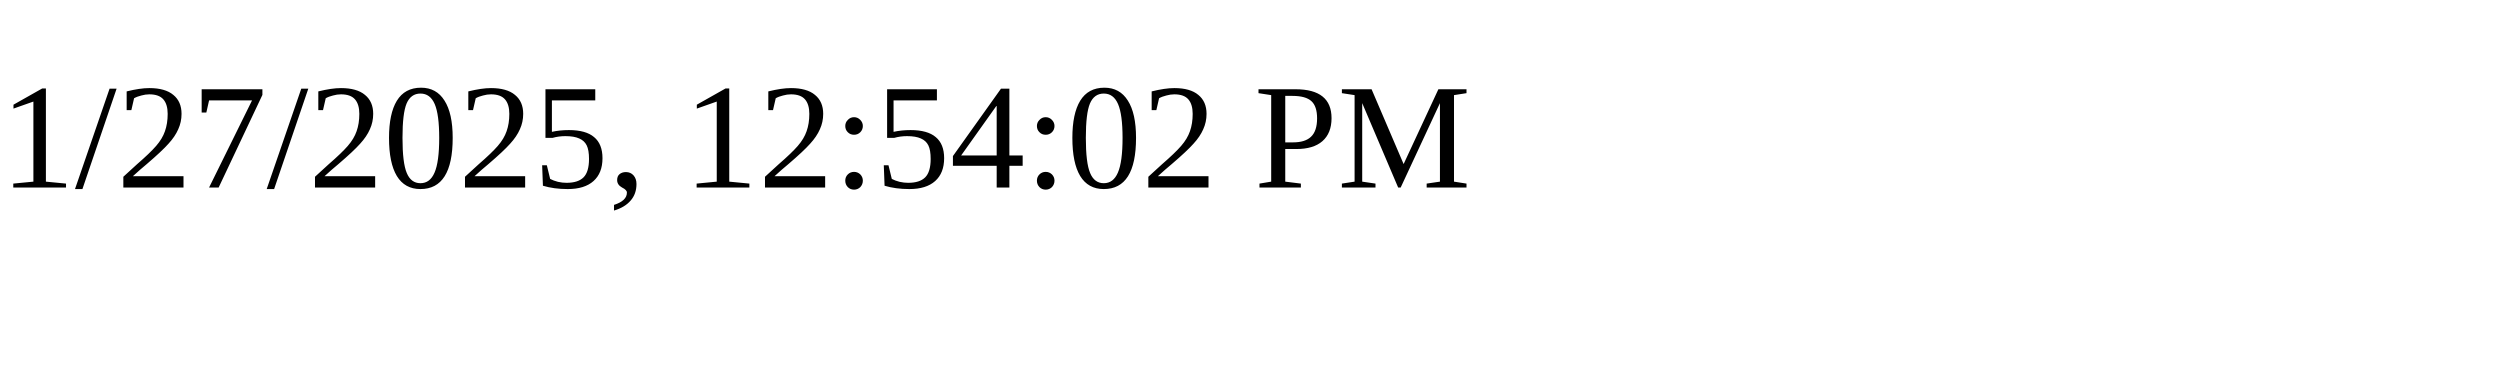
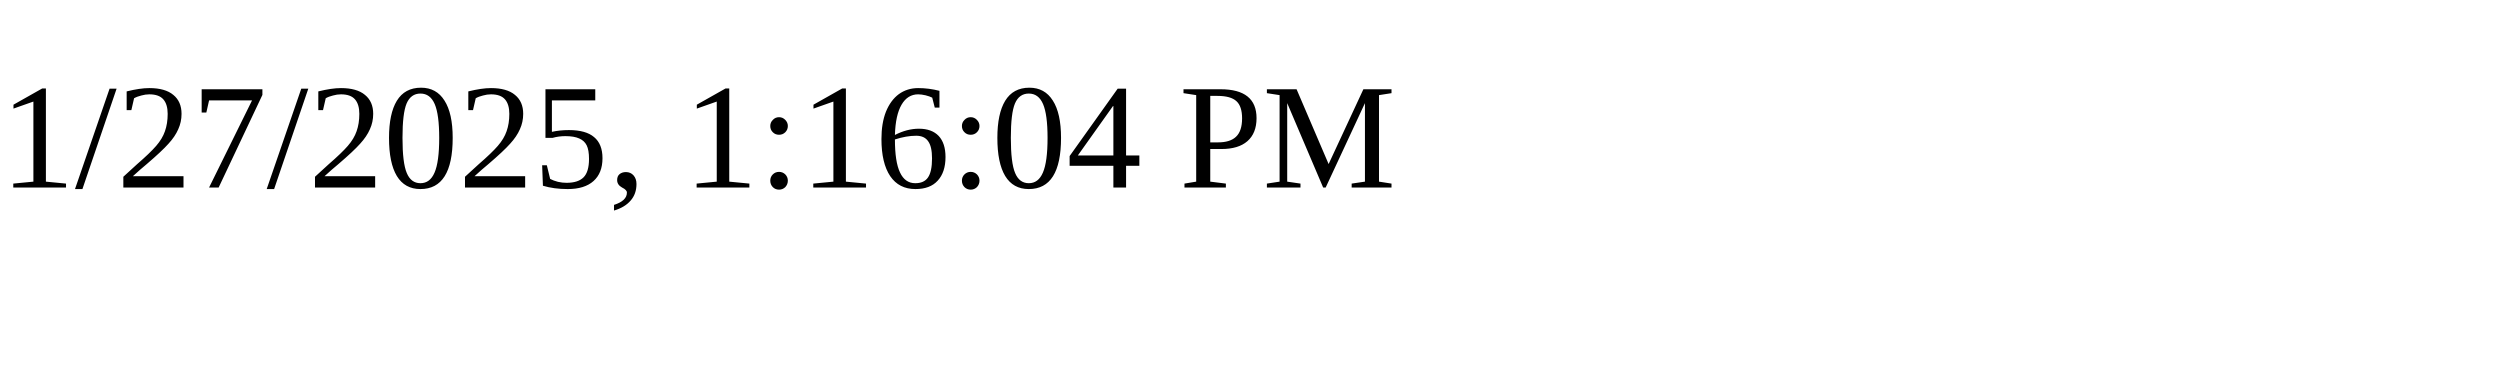
<svg xmlns="http://www.w3.org/2000/svg" height="30" width="200">
-   <text x="0" y="15">1/27/2025, 12:54:02 PM</text>
+   <text x="0" y="15">1/27/2025, 1:16:04 PM</text>
</svg>
